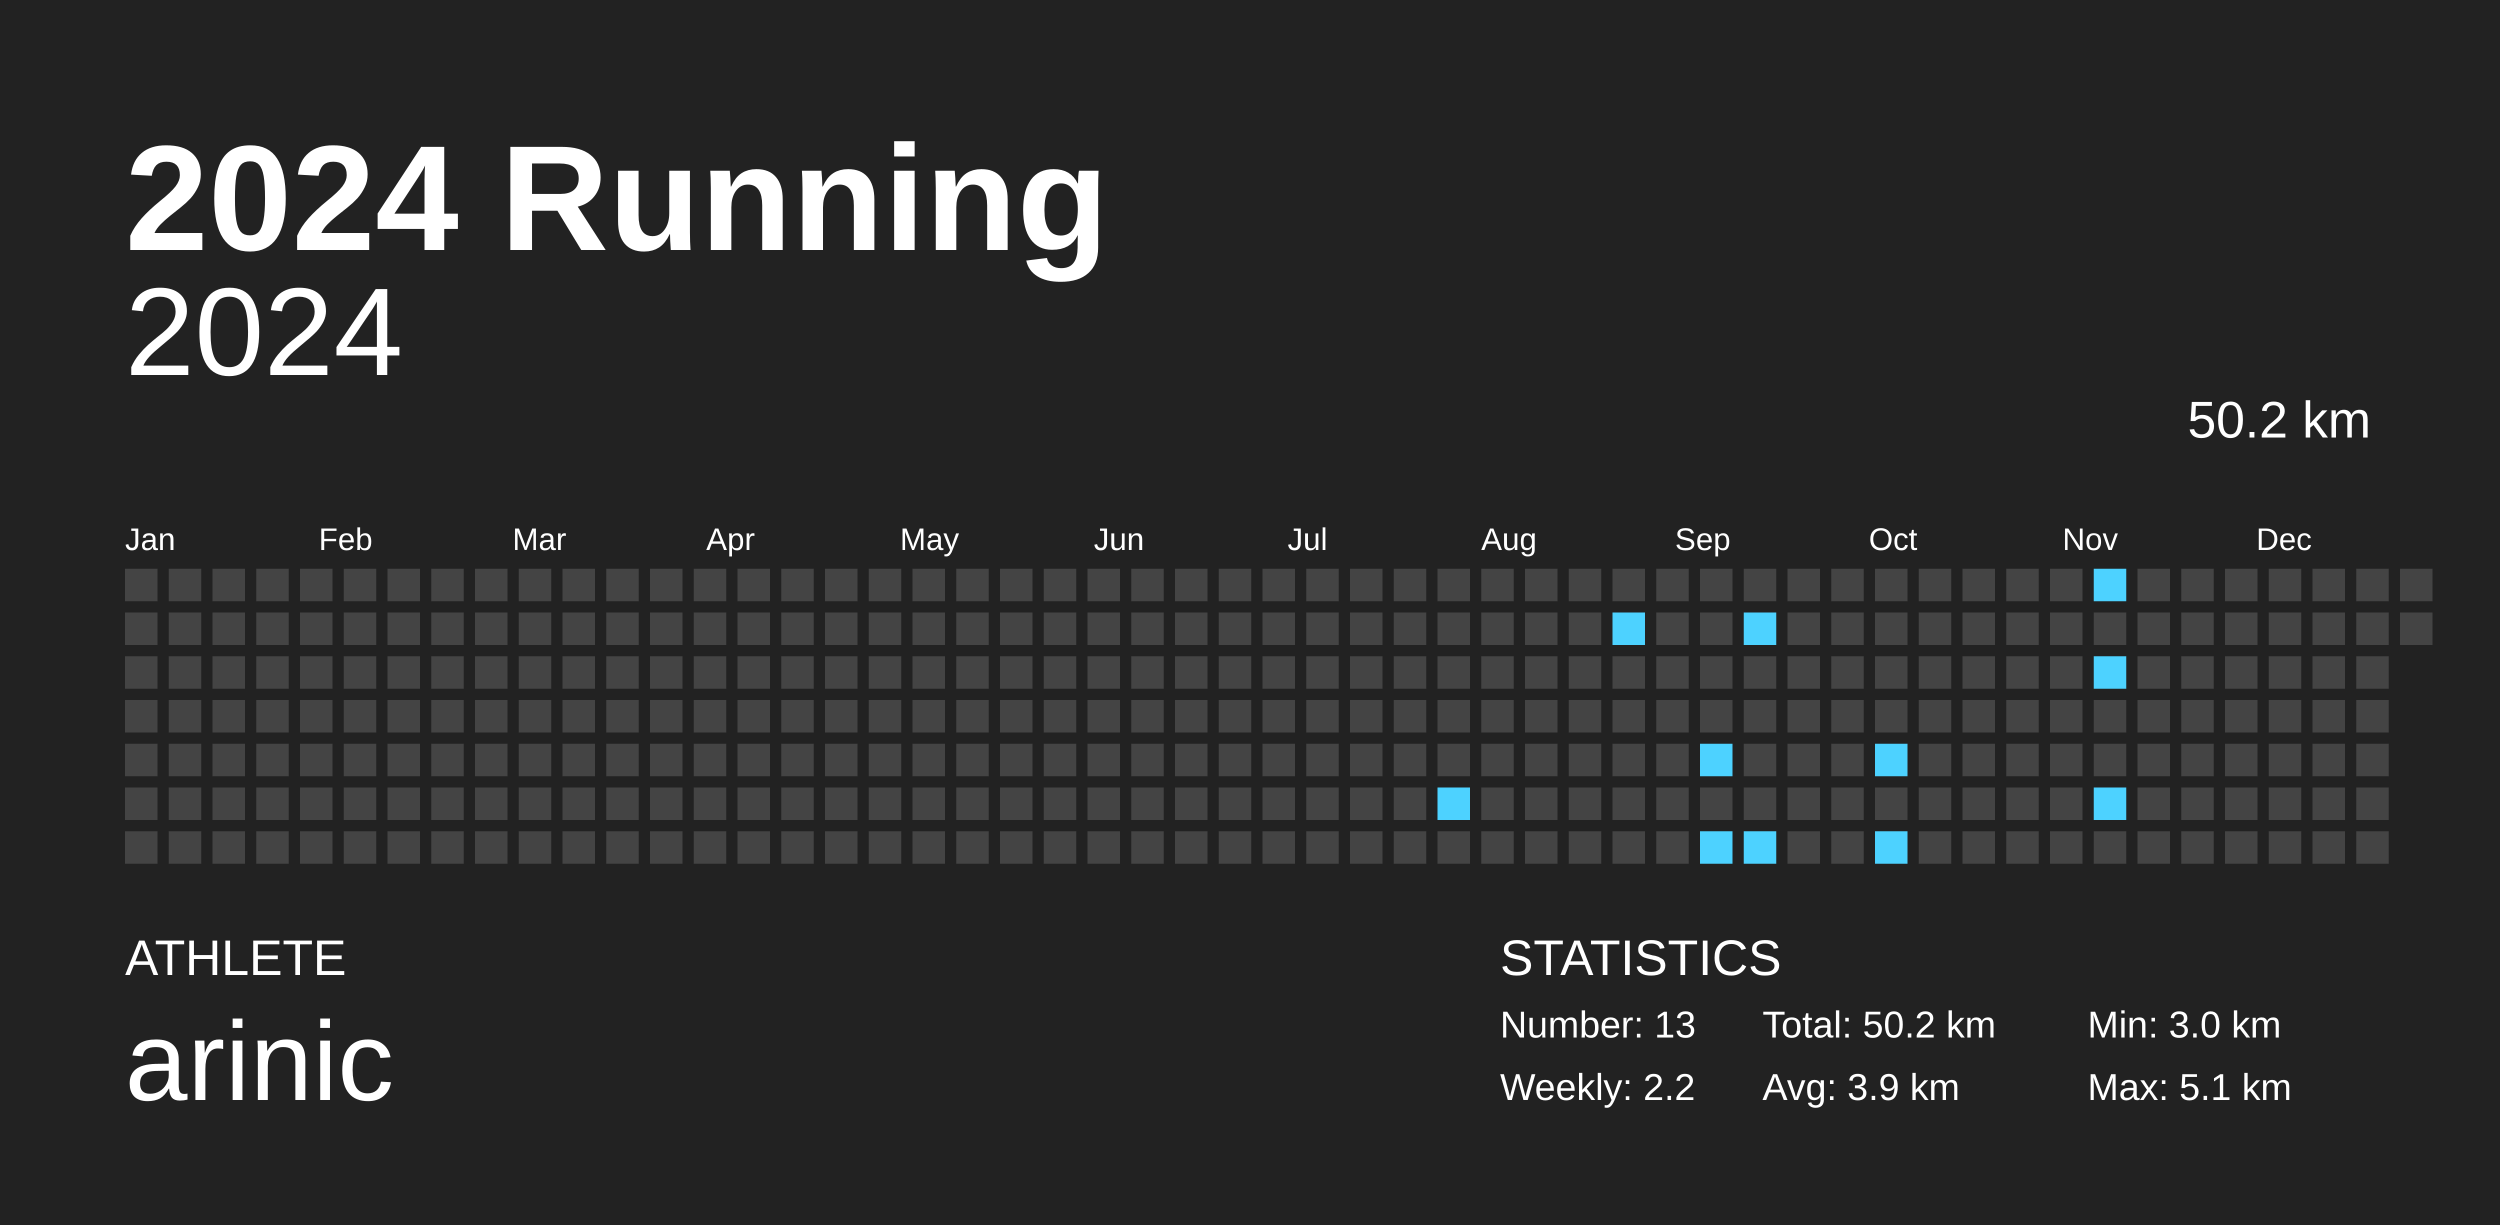
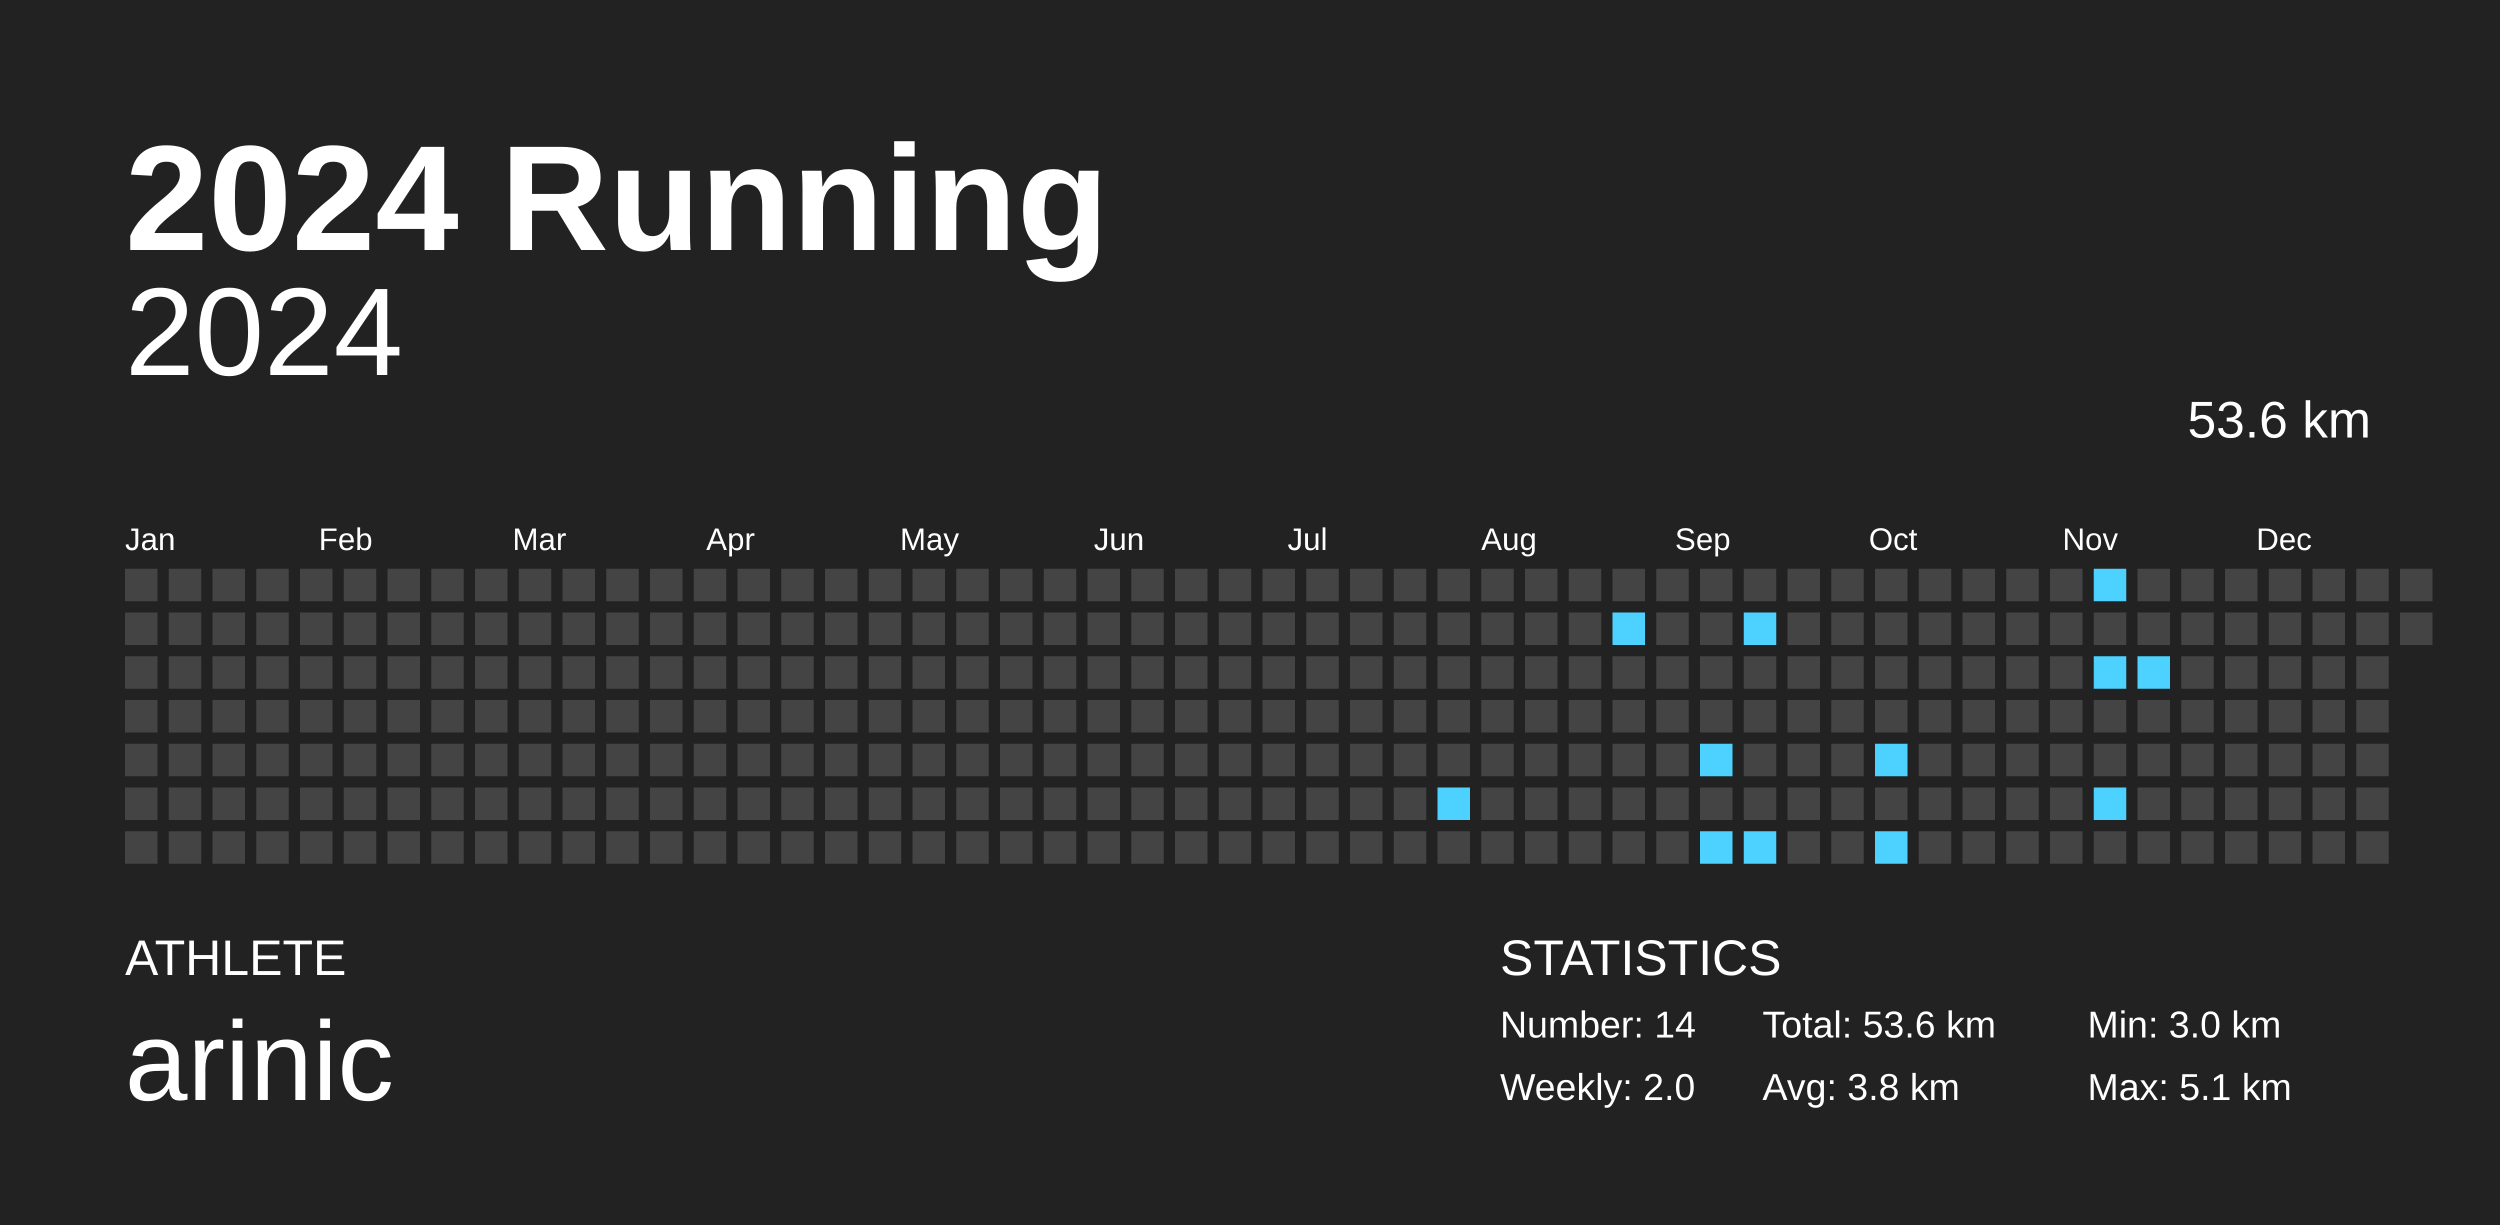
<svg xmlns="http://www.w3.org/2000/svg" baseProfile="full" height="98mm" version="1.1" viewBox="0,0,200,98" width="200mm">
  <defs />
  <rect fill="#222222" height="98" width="200" x="0" y="0" />
  <text fill="#FFFFFF" style="font-size:12px; font-family:Arial; font-weight:bold;" x="10" y="20">2024 Running</text>
  <text fill="#FFFFFF" style="font-size:4px; font-family:Arial" x="10" y="78">ATHLETE</text>
  <text fill="#FFFFFF" style="font-size:9px; font-family:Arial" x="10" y="88">arinic</text>
  <text fill="#FFFFFF" style="font-size:4px; font-family:Arial" x="120" y="78">STATISTICS</text>
-   <text fill="#FFFFFF" style="font-size:3px; font-family:Arial" x="120" y="83">Number: 13</text>
-   <text fill="#FFFFFF" style="font-size:3px; font-family:Arial" x="120" y="88">Weekly: 2.2</text>
-   <text fill="#FFFFFF" style="font-size:3px; font-family:Arial" x="141" y="83">Total: 50.2 km</text>
-   <text fill="#FFFFFF" style="font-size:3px; font-family:Arial" x="141" y="88">Avg: 3.9 km</text>
+   <text fill="#FFFFFF" style="font-size:3px; font-family:Arial" x="120" y="83">Number: 14</text>
+   <text fill="#FFFFFF" style="font-size:3px; font-family:Arial" x="120" y="88">Weekly: 2.0</text>
+   <text fill="#FFFFFF" style="font-size:3px; font-family:Arial" x="141" y="83">Total: 53.6 km</text>
+   <text fill="#FFFFFF" style="font-size:3px; font-family:Arial" x="141" y="88">Avg: 3.8 km</text>
  <text fill="#FFFFFF" style="font-size:3px; font-family:Arial" x="167" y="83">Min: 3.0 km</text>
  <text fill="#FFFFFF" style="font-size:3px; font-family:Arial" x="167" y="88">Max: 5.1 km</text>
  <text alignment-baseline="hanging" fill="#FFFFFF" style="font-size:10.0px; font-family:Arial;" x="10" y="30">2024</text>
-   <text alignment-baseline="hanging" fill="#FFFFFF" style="font-size:4.125px; font-family:Arial;" x="175" y="35">50.2 km</text>
+   <text alignment-baseline="hanging" fill="#FFFFFF" style="font-size:4.125px; font-family:Arial;" x="175" y="35">53.6 km</text>
  <text fill="#FFFFFF" style="font-size:2.5px; font-family:Arial" x="10.0" y="44">Jan</text>
  <text fill="#FFFFFF" style="font-size:2.5px; font-family:Arial" x="25.5" y="44">Feb</text>
  <text fill="#FFFFFF" style="font-size:2.5px; font-family:Arial" x="41.0" y="44">Mar</text>
  <text fill="#FFFFFF" style="font-size:2.5px; font-family:Arial" x="56.5" y="44">Apr</text>
  <text fill="#FFFFFF" style="font-size:2.5px; font-family:Arial" x="72.0" y="44">May</text>
  <text fill="#FFFFFF" style="font-size:2.5px; font-family:Arial" x="87.5" y="44">Jun</text>
  <text fill="#FFFFFF" style="font-size:2.5px; font-family:Arial" x="103.0" y="44">Jul</text>
  <text fill="#FFFFFF" style="font-size:2.5px; font-family:Arial" x="118.5" y="44">Aug</text>
  <text fill="#FFFFFF" style="font-size:2.5px; font-family:Arial" x="134.0" y="44">Sep</text>
  <text fill="#FFFFFF" style="font-size:2.5px; font-family:Arial" x="149.5" y="44">Oct</text>
  <text fill="#FFFFFF" style="font-size:2.5px; font-family:Arial" x="165.0" y="44">Nov</text>
  <text fill="#FFFFFF" style="font-size:2.5px; font-family:Arial" x="180.5" y="44">Dec</text>
  <rect fill="#444444" height="2.6" width="2.6" x="10.0" y="45.5" />
  <rect fill="#444444" height="2.6" width="2.6" x="10.0" y="49.0" />
  <rect fill="#444444" height="2.6" width="2.6" x="10.0" y="52.5" />
  <rect fill="#444444" height="2.6" width="2.6" x="10.0" y="56.0" />
  <rect fill="#444444" height="2.6" width="2.6" x="10.0" y="59.5" />
  <rect fill="#444444" height="2.6" width="2.6" x="10.0" y="63.0" />
  <rect fill="#444444" height="2.6" width="2.6" x="10.0" y="66.5" />
  <rect fill="#444444" height="2.6" width="2.6" x="13.5" y="45.5" />
  <rect fill="#444444" height="2.6" width="2.6" x="13.5" y="49.0" />
  <rect fill="#444444" height="2.6" width="2.6" x="13.5" y="52.5" />
  <rect fill="#444444" height="2.6" width="2.6" x="13.5" y="56.0" />
  <rect fill="#444444" height="2.6" width="2.6" x="13.5" y="59.5" />
  <rect fill="#444444" height="2.6" width="2.6" x="13.5" y="63.0" />
  <rect fill="#444444" height="2.6" width="2.6" x="13.5" y="66.5" />
  <rect fill="#444444" height="2.6" width="2.6" x="17.0" y="45.5" />
  <rect fill="#444444" height="2.6" width="2.6" x="17.0" y="49.0" />
  <rect fill="#444444" height="2.6" width="2.6" x="17.0" y="52.5" />
  <rect fill="#444444" height="2.6" width="2.6" x="17.0" y="56.0" />
  <rect fill="#444444" height="2.6" width="2.6" x="17.0" y="59.5" />
  <rect fill="#444444" height="2.6" width="2.6" x="17.0" y="63.0" />
  <rect fill="#444444" height="2.6" width="2.6" x="17.0" y="66.5" />
  <rect fill="#444444" height="2.6" width="2.6" x="20.5" y="45.5" />
  <rect fill="#444444" height="2.6" width="2.6" x="20.5" y="49.0" />
  <rect fill="#444444" height="2.6" width="2.6" x="20.5" y="52.5" />
  <rect fill="#444444" height="2.6" width="2.6" x="20.5" y="56.0" />
  <rect fill="#444444" height="2.6" width="2.6" x="20.5" y="59.5" />
  <rect fill="#444444" height="2.6" width="2.6" x="20.5" y="63.0" />
  <rect fill="#444444" height="2.6" width="2.6" x="20.5" y="66.5" />
  <rect fill="#444444" height="2.6" width="2.6" x="24.0" y="45.5" />
  <rect fill="#444444" height="2.6" width="2.6" x="24.0" y="49.0" />
  <rect fill="#444444" height="2.6" width="2.6" x="24.0" y="52.5" />
  <rect fill="#444444" height="2.6" width="2.6" x="24.0" y="56.0" />
  <rect fill="#444444" height="2.6" width="2.6" x="24.0" y="59.5" />
  <rect fill="#444444" height="2.6" width="2.6" x="24.0" y="63.0" />
  <rect fill="#444444" height="2.6" width="2.6" x="24.0" y="66.5" />
  <rect fill="#444444" height="2.6" width="2.6" x="27.5" y="45.5" />
  <rect fill="#444444" height="2.6" width="2.6" x="27.5" y="49.0" />
  <rect fill="#444444" height="2.6" width="2.6" x="27.5" y="52.5" />
  <rect fill="#444444" height="2.6" width="2.6" x="27.5" y="56.0" />
  <rect fill="#444444" height="2.6" width="2.6" x="27.5" y="59.5" />
  <rect fill="#444444" height="2.6" width="2.6" x="27.5" y="63.0" />
  <rect fill="#444444" height="2.6" width="2.6" x="27.5" y="66.5" />
  <rect fill="#444444" height="2.6" width="2.6" x="31.0" y="45.5" />
  <rect fill="#444444" height="2.6" width="2.6" x="31.0" y="49.0" />
  <rect fill="#444444" height="2.6" width="2.6" x="31.0" y="52.5" />
  <rect fill="#444444" height="2.6" width="2.6" x="31.0" y="56.0" />
  <rect fill="#444444" height="2.6" width="2.6" x="31.0" y="59.5" />
  <rect fill="#444444" height="2.6" width="2.6" x="31.0" y="63.0" />
  <rect fill="#444444" height="2.6" width="2.6" x="31.0" y="66.5" />
  <rect fill="#444444" height="2.6" width="2.6" x="34.5" y="45.5" />
  <rect fill="#444444" height="2.6" width="2.6" x="34.5" y="49.0" />
  <rect fill="#444444" height="2.6" width="2.6" x="34.5" y="52.5" />
  <rect fill="#444444" height="2.6" width="2.6" x="34.5" y="56.0" />
  <rect fill="#444444" height="2.6" width="2.6" x="34.5" y="59.5" />
  <rect fill="#444444" height="2.6" width="2.6" x="34.5" y="63.0" />
  <rect fill="#444444" height="2.6" width="2.6" x="34.5" y="66.5" />
  <rect fill="#444444" height="2.6" width="2.6" x="38.0" y="45.5" />
  <rect fill="#444444" height="2.6" width="2.6" x="38.0" y="49.0" />
  <rect fill="#444444" height="2.6" width="2.6" x="38.0" y="52.5" />
  <rect fill="#444444" height="2.6" width="2.6" x="38.0" y="56.0" />
  <rect fill="#444444" height="2.6" width="2.6" x="38.0" y="59.5" />
  <rect fill="#444444" height="2.6" width="2.6" x="38.0" y="63.0" />
  <rect fill="#444444" height="2.6" width="2.6" x="38.0" y="66.5" />
  <rect fill="#444444" height="2.6" width="2.6" x="41.5" y="45.5" />
  <rect fill="#444444" height="2.6" width="2.6" x="41.5" y="49.0" />
  <rect fill="#444444" height="2.6" width="2.6" x="41.5" y="52.5" />
  <rect fill="#444444" height="2.6" width="2.6" x="41.5" y="56.0" />
  <rect fill="#444444" height="2.6" width="2.6" x="41.5" y="59.5" />
  <rect fill="#444444" height="2.6" width="2.6" x="41.5" y="63.0" />
  <rect fill="#444444" height="2.6" width="2.6" x="41.5" y="66.5" />
  <rect fill="#444444" height="2.6" width="2.6" x="45.0" y="45.5" />
  <rect fill="#444444" height="2.6" width="2.6" x="45.0" y="49.0" />
  <rect fill="#444444" height="2.6" width="2.6" x="45.0" y="52.5" />
  <rect fill="#444444" height="2.6" width="2.6" x="45.0" y="56.0" />
  <rect fill="#444444" height="2.6" width="2.6" x="45.0" y="59.5" />
  <rect fill="#444444" height="2.6" width="2.6" x="45.0" y="63.0" />
  <rect fill="#444444" height="2.6" width="2.6" x="45.0" y="66.5" />
  <rect fill="#444444" height="2.6" width="2.6" x="48.5" y="45.5" />
  <rect fill="#444444" height="2.6" width="2.6" x="48.5" y="49.0" />
  <rect fill="#444444" height="2.6" width="2.6" x="48.5" y="52.5" />
  <rect fill="#444444" height="2.6" width="2.6" x="48.5" y="56.0" />
  <rect fill="#444444" height="2.6" width="2.6" x="48.5" y="59.5" />
  <rect fill="#444444" height="2.6" width="2.6" x="48.5" y="63.0" />
  <rect fill="#444444" height="2.6" width="2.6" x="48.5" y="66.5" />
  <rect fill="#444444" height="2.6" width="2.6" x="52.0" y="45.5" />
  <rect fill="#444444" height="2.6" width="2.6" x="52.0" y="49.0" />
  <rect fill="#444444" height="2.6" width="2.6" x="52.0" y="52.5" />
  <rect fill="#444444" height="2.6" width="2.6" x="52.0" y="56.0" />
  <rect fill="#444444" height="2.6" width="2.6" x="52.0" y="59.5" />
  <rect fill="#444444" height="2.6" width="2.6" x="52.0" y="63.0" />
  <rect fill="#444444" height="2.6" width="2.6" x="52.0" y="66.5" />
  <rect fill="#444444" height="2.6" width="2.6" x="55.5" y="45.5" />
  <rect fill="#444444" height="2.6" width="2.6" x="55.5" y="49.0" />
  <rect fill="#444444" height="2.6" width="2.6" x="55.5" y="52.5" />
  <rect fill="#444444" height="2.6" width="2.6" x="55.5" y="56.0" />
  <rect fill="#444444" height="2.6" width="2.6" x="55.5" y="59.5" />
  <rect fill="#444444" height="2.6" width="2.6" x="55.5" y="63.0" />
  <rect fill="#444444" height="2.6" width="2.6" x="55.5" y="66.5" />
  <rect fill="#444444" height="2.6" width="2.6" x="59.0" y="45.5" />
  <rect fill="#444444" height="2.6" width="2.6" x="59.0" y="49.0" />
  <rect fill="#444444" height="2.6" width="2.6" x="59.0" y="52.5" />
  <rect fill="#444444" height="2.6" width="2.6" x="59.0" y="56.0" />
  <rect fill="#444444" height="2.6" width="2.6" x="59.0" y="59.5" />
  <rect fill="#444444" height="2.6" width="2.6" x="59.0" y="63.0" />
  <rect fill="#444444" height="2.6" width="2.6" x="59.0" y="66.5" />
  <rect fill="#444444" height="2.6" width="2.6" x="62.5" y="45.5" />
  <rect fill="#444444" height="2.6" width="2.6" x="62.5" y="49.0" />
  <rect fill="#444444" height="2.6" width="2.6" x="62.5" y="52.5" />
  <rect fill="#444444" height="2.6" width="2.6" x="62.5" y="56.0" />
  <rect fill="#444444" height="2.6" width="2.6" x="62.5" y="59.5" />
  <rect fill="#444444" height="2.6" width="2.6" x="62.5" y="63.0" />
  <rect fill="#444444" height="2.6" width="2.6" x="62.5" y="66.5" />
  <rect fill="#444444" height="2.6" width="2.6" x="66.0" y="45.5" />
  <rect fill="#444444" height="2.6" width="2.6" x="66.0" y="49.0" />
  <rect fill="#444444" height="2.6" width="2.6" x="66.0" y="52.5" />
  <rect fill="#444444" height="2.6" width="2.6" x="66.0" y="56.0" />
  <rect fill="#444444" height="2.6" width="2.6" x="66.0" y="59.5" />
  <rect fill="#444444" height="2.6" width="2.6" x="66.0" y="63.0" />
  <rect fill="#444444" height="2.6" width="2.6" x="66.0" y="66.5" />
  <rect fill="#444444" height="2.6" width="2.6" x="69.5" y="45.5" />
  <rect fill="#444444" height="2.6" width="2.6" x="69.5" y="49.0" />
  <rect fill="#444444" height="2.6" width="2.6" x="69.5" y="52.5" />
  <rect fill="#444444" height="2.6" width="2.6" x="69.5" y="56.0" />
  <rect fill="#444444" height="2.6" width="2.6" x="69.5" y="59.5" />
  <rect fill="#444444" height="2.6" width="2.6" x="69.5" y="63.0" />
  <rect fill="#444444" height="2.6" width="2.6" x="69.5" y="66.5" />
  <rect fill="#444444" height="2.6" width="2.6" x="73.0" y="45.5" />
  <rect fill="#444444" height="2.6" width="2.6" x="73.0" y="49.0" />
  <rect fill="#444444" height="2.6" width="2.6" x="73.0" y="52.5" />
  <rect fill="#444444" height="2.6" width="2.6" x="73.0" y="56.0" />
  <rect fill="#444444" height="2.6" width="2.6" x="73.0" y="59.5" />
  <rect fill="#444444" height="2.6" width="2.6" x="73.0" y="63.0" />
  <rect fill="#444444" height="2.6" width="2.6" x="73.0" y="66.5" />
  <rect fill="#444444" height="2.6" width="2.6" x="76.5" y="45.5" />
  <rect fill="#444444" height="2.6" width="2.6" x="76.5" y="49.0" />
  <rect fill="#444444" height="2.6" width="2.6" x="76.5" y="52.5" />
  <rect fill="#444444" height="2.6" width="2.6" x="76.5" y="56.0" />
  <rect fill="#444444" height="2.6" width="2.6" x="76.5" y="59.5" />
  <rect fill="#444444" height="2.6" width="2.6" x="76.5" y="63.0" />
  <rect fill="#444444" height="2.6" width="2.6" x="76.5" y="66.5" />
  <rect fill="#444444" height="2.6" width="2.6" x="80.0" y="45.5" />
  <rect fill="#444444" height="2.6" width="2.6" x="80.0" y="49.0" />
  <rect fill="#444444" height="2.6" width="2.6" x="80.0" y="52.5" />
  <rect fill="#444444" height="2.6" width="2.6" x="80.0" y="56.0" />
  <rect fill="#444444" height="2.6" width="2.6" x="80.0" y="59.5" />
  <rect fill="#444444" height="2.6" width="2.6" x="80.0" y="63.0" />
  <rect fill="#444444" height="2.6" width="2.6" x="80.0" y="66.5" />
  <rect fill="#444444" height="2.6" width="2.6" x="83.5" y="45.5" />
  <rect fill="#444444" height="2.6" width="2.6" x="83.5" y="49.0" />
  <rect fill="#444444" height="2.6" width="2.6" x="83.5" y="52.5" />
  <rect fill="#444444" height="2.6" width="2.6" x="83.5" y="56.0" />
  <rect fill="#444444" height="2.6" width="2.6" x="83.5" y="59.5" />
  <rect fill="#444444" height="2.6" width="2.6" x="83.5" y="63.0" />
  <rect fill="#444444" height="2.6" width="2.6" x="83.5" y="66.5" />
  <rect fill="#444444" height="2.6" width="2.6" x="87.0" y="45.5" />
  <rect fill="#444444" height="2.6" width="2.6" x="87.0" y="49.0" />
  <rect fill="#444444" height="2.6" width="2.6" x="87.0" y="52.5" />
  <rect fill="#444444" height="2.6" width="2.6" x="87.0" y="56.0" />
  <rect fill="#444444" height="2.6" width="2.6" x="87.0" y="59.5" />
  <rect fill="#444444" height="2.6" width="2.6" x="87.0" y="63.0" />
  <rect fill="#444444" height="2.6" width="2.6" x="87.0" y="66.5" />
  <rect fill="#444444" height="2.6" width="2.6" x="90.5" y="45.5" />
  <rect fill="#444444" height="2.6" width="2.6" x="90.5" y="49.0" />
  <rect fill="#444444" height="2.6" width="2.6" x="90.5" y="52.5" />
  <rect fill="#444444" height="2.6" width="2.6" x="90.5" y="56.0" />
  <rect fill="#444444" height="2.6" width="2.6" x="90.5" y="59.5" />
  <rect fill="#444444" height="2.6" width="2.6" x="90.5" y="63.0" />
  <rect fill="#444444" height="2.6" width="2.6" x="90.5" y="66.5" />
  <rect fill="#444444" height="2.6" width="2.6" x="94.0" y="45.5" />
  <rect fill="#444444" height="2.6" width="2.6" x="94.0" y="49.0" />
  <rect fill="#444444" height="2.6" width="2.6" x="94.0" y="52.5" />
  <rect fill="#444444" height="2.6" width="2.6" x="94.0" y="56.0" />
  <rect fill="#444444" height="2.6" width="2.6" x="94.0" y="59.5" />
  <rect fill="#444444" height="2.6" width="2.6" x="94.0" y="63.0" />
  <rect fill="#444444" height="2.6" width="2.6" x="94.0" y="66.5" />
  <rect fill="#444444" height="2.6" width="2.6" x="97.5" y="45.5" />
  <rect fill="#444444" height="2.6" width="2.6" x="97.5" y="49.0" />
  <rect fill="#444444" height="2.6" width="2.6" x="97.5" y="52.5" />
  <rect fill="#444444" height="2.6" width="2.6" x="97.5" y="56.0" />
  <rect fill="#444444" height="2.6" width="2.6" x="97.5" y="59.5" />
  <rect fill="#444444" height="2.6" width="2.6" x="97.5" y="63.0" />
  <rect fill="#444444" height="2.6" width="2.6" x="97.5" y="66.5" />
  <rect fill="#444444" height="2.6" width="2.6" x="101.0" y="45.5" />
  <rect fill="#444444" height="2.6" width="2.6" x="101.0" y="49.0" />
  <rect fill="#444444" height="2.6" width="2.6" x="101.0" y="52.5" />
  <rect fill="#444444" height="2.6" width="2.6" x="101.0" y="56.0" />
  <rect fill="#444444" height="2.6" width="2.6" x="101.0" y="59.5" />
  <rect fill="#444444" height="2.6" width="2.6" x="101.0" y="63.0" />
  <rect fill="#444444" height="2.6" width="2.6" x="101.0" y="66.5" />
  <rect fill="#444444" height="2.6" width="2.6" x="104.5" y="45.5" />
  <rect fill="#444444" height="2.6" width="2.6" x="104.5" y="49.0" />
  <rect fill="#444444" height="2.6" width="2.6" x="104.5" y="52.5" />
  <rect fill="#444444" height="2.6" width="2.6" x="104.5" y="56.0" />
  <rect fill="#444444" height="2.6" width="2.6" x="104.5" y="59.5" />
  <rect fill="#444444" height="2.6" width="2.6" x="104.5" y="63.0" />
  <rect fill="#444444" height="2.6" width="2.6" x="104.5" y="66.5" />
  <rect fill="#444444" height="2.6" width="2.6" x="108.0" y="45.5" />
  <rect fill="#444444" height="2.6" width="2.6" x="108.0" y="49.0" />
  <rect fill="#444444" height="2.6" width="2.6" x="108.0" y="52.5" />
  <rect fill="#444444" height="2.6" width="2.6" x="108.0" y="56.0" />
  <rect fill="#444444" height="2.6" width="2.6" x="108.0" y="59.5" />
  <rect fill="#444444" height="2.6" width="2.6" x="108.0" y="63.0" />
  <rect fill="#444444" height="2.6" width="2.6" x="108.0" y="66.5" />
  <rect fill="#444444" height="2.6" width="2.6" x="111.5" y="45.5" />
  <rect fill="#444444" height="2.6" width="2.6" x="111.5" y="49.0" />
  <rect fill="#444444" height="2.6" width="2.6" x="111.5" y="52.5" />
  <rect fill="#444444" height="2.6" width="2.6" x="111.5" y="56.0" />
  <rect fill="#444444" height="2.6" width="2.6" x="111.5" y="59.5" />
  <rect fill="#444444" height="2.6" width="2.6" x="111.5" y="63.0" />
  <rect fill="#444444" height="2.6" width="2.6" x="111.5" y="66.5" />
  <rect fill="#444444" height="2.6" width="2.6" x="115.0" y="45.5" />
  <rect fill="#444444" height="2.6" width="2.6" x="115.0" y="49.0" />
  <rect fill="#444444" height="2.6" width="2.6" x="115.0" y="52.5" />
  <rect fill="#444444" height="2.6" width="2.6" x="115.0" y="56.0" />
  <rect fill="#444444" height="2.6" width="2.6" x="115.0" y="59.5" />
  <rect fill="#4dd2ff" height="2.6" width="2.6" x="115.0" y="63.0" />
  <rect fill="#444444" height="2.6" width="2.6" x="115.0" y="66.5" />
  <rect fill="#444444" height="2.6" width="2.6" x="118.5" y="45.5" />
  <rect fill="#444444" height="2.6" width="2.6" x="118.5" y="49.0" />
  <rect fill="#444444" height="2.6" width="2.6" x="118.5" y="52.5" />
  <rect fill="#444444" height="2.6" width="2.6" x="118.5" y="56.0" />
  <rect fill="#444444" height="2.6" width="2.6" x="118.5" y="59.5" />
  <rect fill="#444444" height="2.6" width="2.6" x="118.5" y="63.0" />
  <rect fill="#444444" height="2.6" width="2.6" x="118.5" y="66.5" />
  <rect fill="#444444" height="2.6" width="2.6" x="122.0" y="45.5" />
  <rect fill="#444444" height="2.6" width="2.6" x="122.0" y="49.0" />
  <rect fill="#444444" height="2.6" width="2.6" x="122.0" y="52.5" />
  <rect fill="#444444" height="2.6" width="2.6" x="122.0" y="56.0" />
  <rect fill="#444444" height="2.6" width="2.6" x="122.0" y="59.5" />
  <rect fill="#444444" height="2.6" width="2.6" x="122.0" y="63.0" />
  <rect fill="#444444" height="2.6" width="2.6" x="122.0" y="66.5" />
  <rect fill="#444444" height="2.6" width="2.6" x="125.5" y="45.5" />
  <rect fill="#444444" height="2.6" width="2.6" x="125.5" y="49.0" />
  <rect fill="#444444" height="2.6" width="2.6" x="125.5" y="52.5" />
  <rect fill="#444444" height="2.6" width="2.6" x="125.5" y="56.0" />
  <rect fill="#444444" height="2.6" width="2.6" x="125.5" y="59.5" />
  <rect fill="#444444" height="2.6" width="2.6" x="125.5" y="63.0" />
  <rect fill="#444444" height="2.6" width="2.6" x="125.5" y="66.5" />
  <rect fill="#444444" height="2.6" width="2.6" x="129.0" y="45.5" />
  <rect fill="#4dd2ff" height="2.6" width="2.6" x="129.0" y="49.0" />
  <rect fill="#444444" height="2.6" width="2.6" x="129.0" y="52.5" />
  <rect fill="#444444" height="2.6" width="2.6" x="129.0" y="56.0" />
  <rect fill="#444444" height="2.6" width="2.6" x="129.0" y="59.5" />
  <rect fill="#444444" height="2.6" width="2.6" x="129.0" y="63.0" />
  <rect fill="#444444" height="2.6" width="2.6" x="129.0" y="66.5" />
  <rect fill="#444444" height="2.6" width="2.6" x="132.5" y="45.5" />
  <rect fill="#444444" height="2.6" width="2.6" x="132.5" y="49.0" />
  <rect fill="#444444" height="2.6" width="2.6" x="132.5" y="52.5" />
  <rect fill="#444444" height="2.6" width="2.6" x="132.5" y="56.0" />
  <rect fill="#444444" height="2.6" width="2.6" x="132.5" y="59.5" />
  <rect fill="#444444" height="2.6" width="2.6" x="132.5" y="63.0" />
  <rect fill="#444444" height="2.6" width="2.6" x="132.5" y="66.5" />
  <rect fill="#444444" height="2.6" width="2.6" x="136.0" y="45.5" />
  <rect fill="#444444" height="2.6" width="2.6" x="136.0" y="49.0" />
  <rect fill="#444444" height="2.6" width="2.6" x="136.0" y="52.5" />
  <rect fill="#444444" height="2.6" width="2.6" x="136.0" y="56.0" />
  <rect fill="#4dd2ff" height="2.6" width="2.6" x="136.0" y="59.5" />
  <rect fill="#444444" height="2.6" width="2.6" x="136.0" y="63.0" />
  <rect fill="#4dd2ff" height="2.6" width="2.6" x="136.0" y="66.5" />
  <rect fill="#444444" height="2.6" width="2.6" x="139.5" y="45.5" />
  <rect fill="#4dd2ff" height="2.6" width="2.6" x="139.5" y="49.0" />
  <rect fill="#444444" height="2.6" width="2.6" x="139.5" y="52.5" />
  <rect fill="#444444" height="2.6" width="2.6" x="139.5" y="56.0" />
  <rect fill="#444444" height="2.6" width="2.6" x="139.5" y="59.5" />
  <rect fill="#444444" height="2.6" width="2.6" x="139.5" y="63.0" />
  <rect fill="#4dd2ff" height="2.6" width="2.6" x="139.5" y="66.5" />
  <rect fill="#444444" height="2.6" width="2.6" x="143.0" y="45.5" />
  <rect fill="#444444" height="2.6" width="2.6" x="143.0" y="49.0" />
  <rect fill="#444444" height="2.6" width="2.6" x="143.0" y="52.5" />
  <rect fill="#444444" height="2.6" width="2.6" x="143.0" y="56.0" />
  <rect fill="#444444" height="2.6" width="2.6" x="143.0" y="59.5" />
  <rect fill="#444444" height="2.6" width="2.6" x="143.0" y="63.0" />
  <rect fill="#444444" height="2.6" width="2.6" x="143.0" y="66.5" />
  <rect fill="#444444" height="2.6" width="2.6" x="146.5" y="45.5" />
  <rect fill="#444444" height="2.6" width="2.6" x="146.5" y="49.0" />
  <rect fill="#444444" height="2.6" width="2.6" x="146.5" y="52.5" />
  <rect fill="#444444" height="2.6" width="2.6" x="146.5" y="56.0" />
  <rect fill="#444444" height="2.6" width="2.6" x="146.5" y="59.5" />
  <rect fill="#444444" height="2.6" width="2.6" x="146.5" y="63.0" />
  <rect fill="#444444" height="2.6" width="2.6" x="146.5" y="66.5" />
  <rect fill="#444444" height="2.6" width="2.6" x="150.0" y="45.5" />
  <rect fill="#444444" height="2.6" width="2.6" x="150.0" y="49.0" />
  <rect fill="#444444" height="2.6" width="2.6" x="150.0" y="52.5" />
  <rect fill="#444444" height="2.6" width="2.6" x="150.0" y="56.0" />
  <rect fill="#4dd2ff" height="2.6" width="2.6" x="150.0" y="59.5" />
  <rect fill="#444444" height="2.6" width="2.6" x="150.0" y="63.0" />
  <rect fill="#4dd2ff" height="2.6" width="2.6" x="150.0" y="66.5" />
  <rect fill="#444444" height="2.6" width="2.6" x="153.5" y="45.5" />
  <rect fill="#444444" height="2.6" width="2.6" x="153.5" y="49.0" />
  <rect fill="#444444" height="2.6" width="2.6" x="153.5" y="52.5" />
  <rect fill="#444444" height="2.6" width="2.6" x="153.5" y="56.0" />
  <rect fill="#444444" height="2.6" width="2.6" x="153.5" y="59.5" />
  <rect fill="#444444" height="2.6" width="2.6" x="153.5" y="63.0" />
  <rect fill="#444444" height="2.6" width="2.6" x="153.5" y="66.5" />
  <rect fill="#444444" height="2.6" width="2.6" x="157.0" y="45.5" />
  <rect fill="#444444" height="2.6" width="2.6" x="157.0" y="49.0" />
  <rect fill="#444444" height="2.6" width="2.6" x="157.0" y="52.5" />
  <rect fill="#444444" height="2.6" width="2.6" x="157.0" y="56.0" />
  <rect fill="#444444" height="2.6" width="2.6" x="157.0" y="59.5" />
  <rect fill="#444444" height="2.6" width="2.6" x="157.0" y="63.0" />
  <rect fill="#444444" height="2.6" width="2.6" x="157.0" y="66.5" />
  <rect fill="#444444" height="2.6" width="2.6" x="160.5" y="45.5" />
  <rect fill="#444444" height="2.6" width="2.6" x="160.5" y="49.0" />
  <rect fill="#444444" height="2.6" width="2.6" x="160.5" y="52.5" />
  <rect fill="#444444" height="2.6" width="2.6" x="160.5" y="56.0" />
  <rect fill="#444444" height="2.6" width="2.6" x="160.5" y="59.5" />
  <rect fill="#444444" height="2.6" width="2.6" x="160.5" y="63.0" />
  <rect fill="#444444" height="2.6" width="2.6" x="160.5" y="66.5" />
  <rect fill="#444444" height="2.6" width="2.6" x="164.0" y="45.5" />
  <rect fill="#444444" height="2.6" width="2.6" x="164.0" y="49.0" />
  <rect fill="#444444" height="2.6" width="2.6" x="164.0" y="52.5" />
  <rect fill="#444444" height="2.6" width="2.6" x="164.0" y="56.0" />
  <rect fill="#444444" height="2.6" width="2.6" x="164.0" y="59.5" />
  <rect fill="#444444" height="2.6" width="2.6" x="164.0" y="63.0" />
  <rect fill="#444444" height="2.6" width="2.6" x="164.0" y="66.5" />
  <rect fill="#4dd2ff" height="2.6" width="2.6" x="167.5" y="45.5" />
  <rect fill="#444444" height="2.6" width="2.6" x="167.5" y="49.0" />
  <rect fill="#4dd2ff" height="2.6" width="2.6" x="167.5" y="52.5" />
  <rect fill="#444444" height="2.6" width="2.6" x="167.5" y="56.0" />
  <rect fill="#444444" height="2.6" width="2.6" x="167.5" y="59.5" />
  <rect fill="#4dd2ff" height="2.6" width="2.6" x="167.5" y="63.0" />
  <rect fill="#444444" height="2.6" width="2.6" x="167.5" y="66.5" />
  <rect fill="#444444" height="2.6" width="2.6" x="171.0" y="45.5" />
  <rect fill="#444444" height="2.6" width="2.6" x="171.0" y="49.0" />
-   <rect fill="#444444" height="2.6" width="2.6" x="171.0" y="52.5" />
+   <rect fill="#4dd2ff" height="2.6" width="2.6" x="171.0" y="52.5" />
  <rect fill="#444444" height="2.6" width="2.6" x="171.0" y="56.0" />
  <rect fill="#444444" height="2.6" width="2.6" x="171.0" y="59.5" />
  <rect fill="#444444" height="2.6" width="2.6" x="171.0" y="63.0" />
  <rect fill="#444444" height="2.6" width="2.6" x="171.0" y="66.5" />
  <rect fill="#444444" height="2.6" width="2.6" x="174.5" y="45.5" />
  <rect fill="#444444" height="2.6" width="2.6" x="174.5" y="49.0" />
  <rect fill="#444444" height="2.6" width="2.6" x="174.5" y="52.5" />
  <rect fill="#444444" height="2.6" width="2.6" x="174.5" y="56.0" />
  <rect fill="#444444" height="2.6" width="2.6" x="174.5" y="59.5" />
  <rect fill="#444444" height="2.6" width="2.6" x="174.5" y="63.0" />
  <rect fill="#444444" height="2.6" width="2.6" x="174.5" y="66.5" />
  <rect fill="#444444" height="2.6" width="2.6" x="178.0" y="45.5" />
  <rect fill="#444444" height="2.6" width="2.6" x="178.0" y="49.0" />
  <rect fill="#444444" height="2.6" width="2.6" x="178.0" y="52.5" />
  <rect fill="#444444" height="2.6" width="2.6" x="178.0" y="56.0" />
  <rect fill="#444444" height="2.6" width="2.6" x="178.0" y="59.5" />
  <rect fill="#444444" height="2.6" width="2.6" x="178.0" y="63.0" />
  <rect fill="#444444" height="2.6" width="2.6" x="178.0" y="66.5" />
  <rect fill="#444444" height="2.6" width="2.6" x="181.5" y="45.5" />
  <rect fill="#444444" height="2.6" width="2.6" x="181.5" y="49.0" />
  <rect fill="#444444" height="2.6" width="2.6" x="181.5" y="52.5" />
  <rect fill="#444444" height="2.6" width="2.6" x="181.5" y="56.0" />
  <rect fill="#444444" height="2.6" width="2.6" x="181.5" y="59.5" />
  <rect fill="#444444" height="2.6" width="2.6" x="181.5" y="63.0" />
  <rect fill="#444444" height="2.6" width="2.6" x="181.5" y="66.5" />
  <rect fill="#444444" height="2.6" width="2.6" x="185.0" y="45.5" />
  <rect fill="#444444" height="2.6" width="2.6" x="185.0" y="49.0" />
  <rect fill="#444444" height="2.6" width="2.6" x="185.0" y="52.5" />
  <rect fill="#444444" height="2.6" width="2.6" x="185.0" y="56.0" />
  <rect fill="#444444" height="2.6" width="2.6" x="185.0" y="59.5" />
  <rect fill="#444444" height="2.6" width="2.6" x="185.0" y="63.0" />
  <rect fill="#444444" height="2.6" width="2.6" x="185.0" y="66.5" />
  <rect fill="#444444" height="2.6" width="2.6" x="188.5" y="45.5" />
  <rect fill="#444444" height="2.6" width="2.6" x="188.5" y="49.0" />
  <rect fill="#444444" height="2.6" width="2.6" x="188.5" y="52.5" />
  <rect fill="#444444" height="2.6" width="2.6" x="188.5" y="56.0" />
  <rect fill="#444444" height="2.6" width="2.6" x="188.5" y="59.5" />
  <rect fill="#444444" height="2.6" width="2.6" x="188.5" y="63.0" />
  <rect fill="#444444" height="2.6" width="2.6" x="188.5" y="66.5" />
  <rect fill="#444444" height="2.6" width="2.6" x="192.0" y="45.5" />
  <rect fill="#444444" height="2.6" width="2.6" x="192.0" y="49.0" />
</svg>
